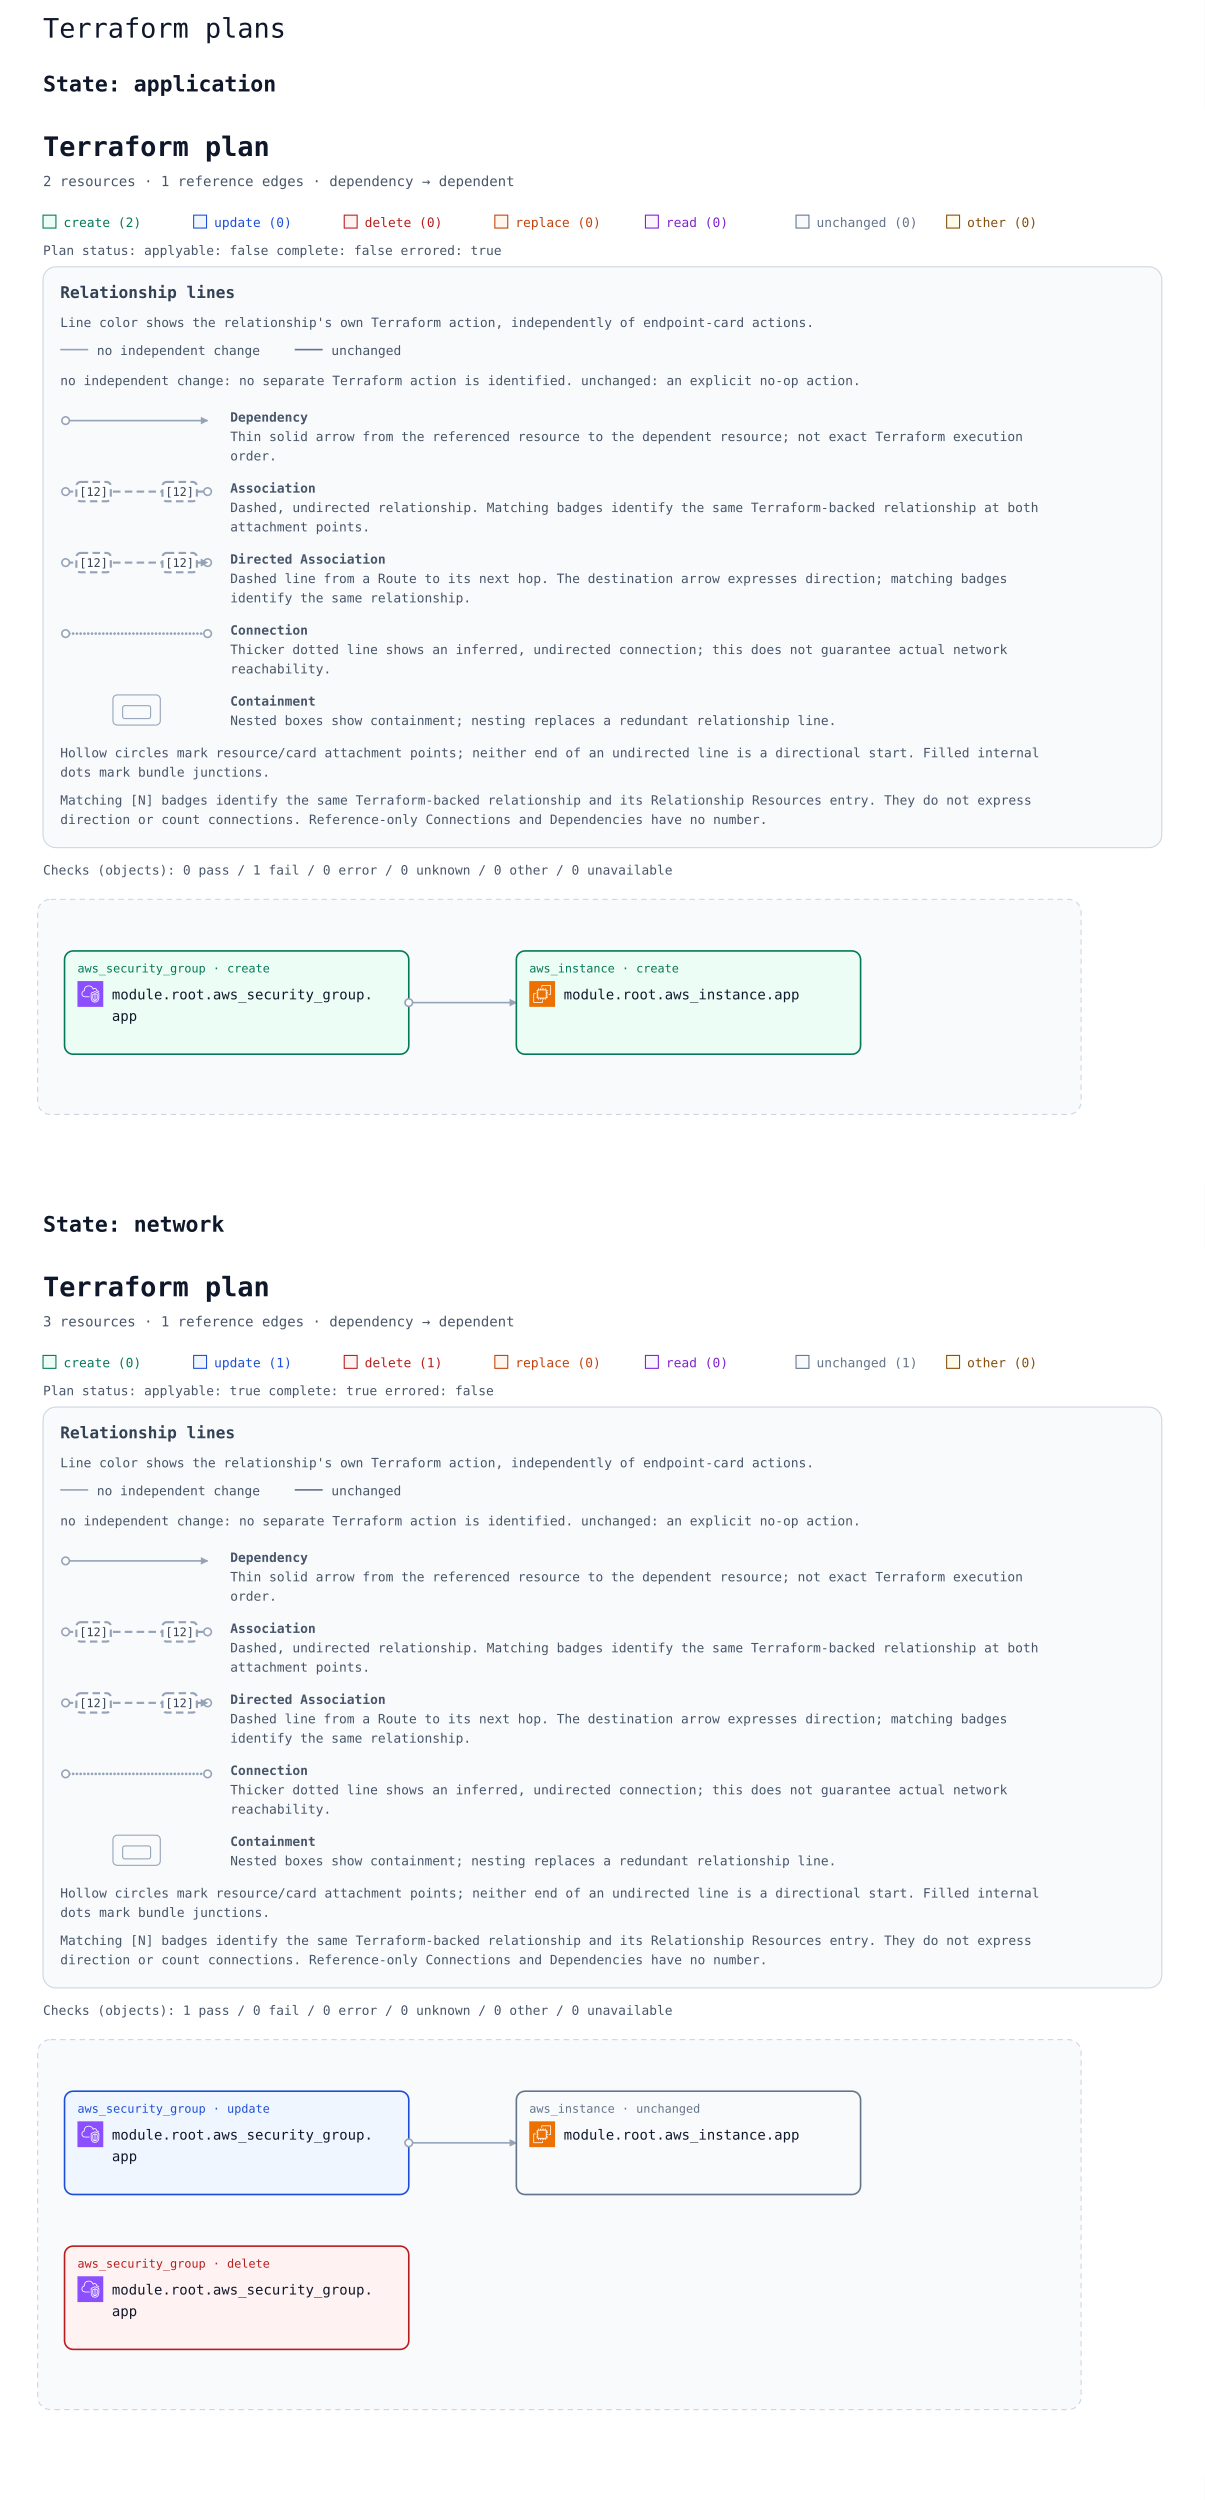
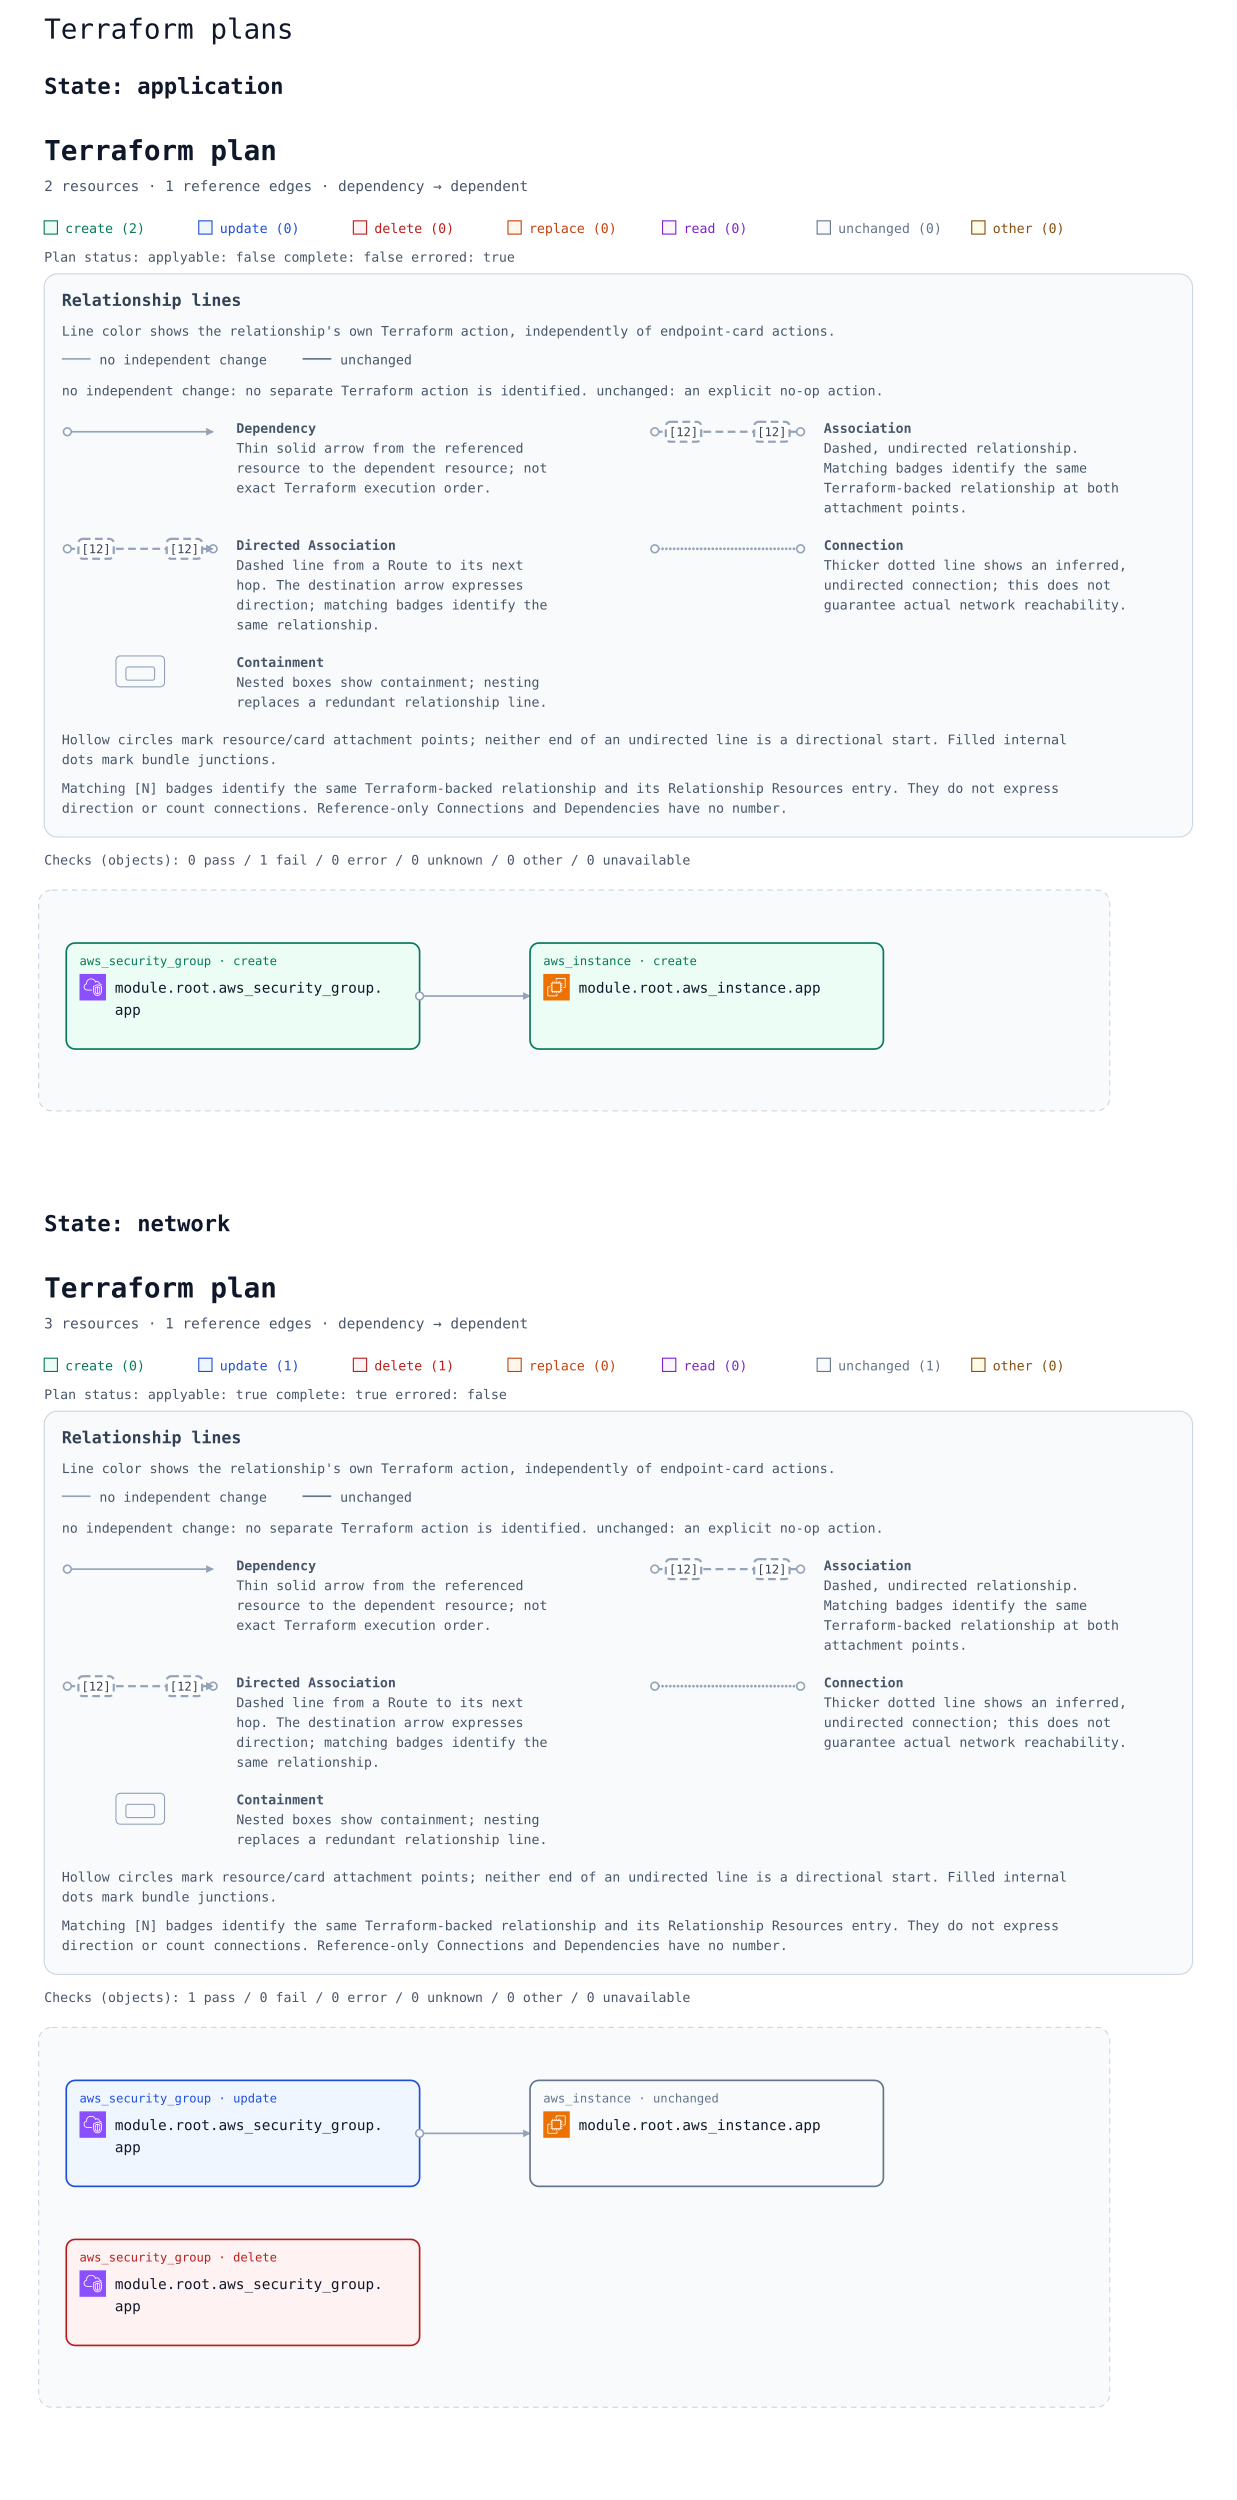
- <svg xmlns="http://www.w3.org/2000/svg" width="1120" height="2324" viewBox="0 0 1120 2324" role="img" aria-labelledby="multi-title multi-description">
+ <svg xmlns="http://www.w3.org/2000/svg" width="1120" height="2264" viewBox="0 0 1120 2264" role="img" aria-labelledby="multi-title multi-description">
  <rect width="100%" height="100%" fill="#ffffff" />
  <text x="40" y="35" font-family="ui-monospace, Consolas, monospace" font-size="25" fill="#0f172a">Terraform plans</text>
  <g id="state-6170706c69636174696f6e-state" data-state-id="application">
    <text x="40" y="85" font-family="ui-monospace, Consolas, monospace" font-size="20" font-weight="700" fill="#0f172a">State: application</text>
-     <svg y="100" width="1120" height="1000" viewBox="0 0 1120 1000" role="img" aria-labelledby="state-6170706c69636174696f6e-title state-6170706c69636174696f6e-description">
+     <svg y="100" width="1120" height="970" viewBox="0 0 1120 970" role="img" aria-labelledby="state-6170706c69636174696f6e-title state-6170706c69636174696f6e-description">
      <defs>
        <marker id="state-6170706c69636174696f6e-arrow" viewBox="0 0 10 10" refX="9" refY="5" markerWidth="7" markerHeight="7" markerUnits="userSpaceOnUse" orient="auto-start-reverse">
          <path d="M 0 0 L 10 5 L 0 10 z" fill="#94a3b8" />
        </marker>
        <symbol id="state-6170706c69636174696f6e-planorama-icon-aws-ec2" viewBox="0 0 64 64">
          <g>
            <g id="state-6170706c69636174696f6e-planorama-icon-aws-ec2-local-49636f6e2d4172636869746563747572652f34382f417263685f416d617a6f6e2d4543325f3438" stroke="none" stroke-width="1" fill="none" fill-rule="evenodd">
              <g id="state-6170706c69636174696f6e-planorama-icon-aws-ec2-local-49636f6e2d4172636869746563747572652d42472f34382f436f6d70757465" fill="#ED7100">
                <rect id="state-6170706c69636174696f6e-planorama-icon-aws-ec2-local-52656374616e676c65" x="0" y="0" width="64" height="64" />
              </g>
              <path d="M22,41 L41,41 L41,23 L22,23 L22,41 Z M43,23 L46,23 L46,25 L43,25 L43,27 L46,27 L46,29 L43,29 L43,31 L46,31 L46,33 L43,33 L43,36 L46,36 L46,38 L43,38 L43,40 L46,40 L46,42 L42.863,42 C42.608,42.587 42.023,43 41.344,43 L41,43 L41,46 L39,46 L39,43 L37,43 L37,46 L35,46 L35,43 L33,43 L33,46 L31,46 L31,43 L29,43 L29,46 L27,46 L27,43 L24,43 L24,46 L22,46 L22,43 L21.656,43 C20.977,43 20.392,42.587 20.137,42 L18,42 L18,40 L20,40 L20,38 L18,38 L18,36 L20,36 L20,33 L18,33 L18,31 L20,31 L20,29 L18,29 L18,27 L20,27 L20,25 L18,25 L18,23 L20,23 L20,22.656 C20,21.743 20.743,21 21.656,21 L22,21 L22,18 L24,18 L24,21 L27,21 L27,18 L29,18 L29,21 L31,21 L31,18 L33,18 L33,21 L35,21 L35,18 L37,18 L37,21 L39,21 L39,18 L41,18 L41,21 L41.344,21 C42.257,21 43,21.743 43,22.656 L43,23 Z M32,52 L12,52 L12,32 L16,32 L16,30 L11.843,30 C10.826,30 10,30.827 10,31.843 L10,52.157 C10,53.173 10.826,54 11.843,54 L32.157,54 C33.174,54 34,53.173 34,52.157 L34,48 L32,48 L32,52 Z M54,11.843 L54,32.157 C54,33.173 53.174,34 52.157,34 L48,34 L48,32 L52,32 L52,12 L32,12 L32,16 L30,16 L30,11.843 C30,10.827 30.826,10 31.843,10 L52.157,10 C53.174,10 54,10.827 54,11.843 L54,11.843 Z" id="state-6170706c69636174696f6e-planorama-icon-aws-ec2-local-416d617a6f6e2d4543325f49636f6e5f34385f5371756964" fill="#FFFFFF" />
            </g>
          </g>
        </symbol>
        <symbol id="state-6170706c69636174696f6e-planorama-icon-aws-vpc" viewBox="0 0 64 64">
          <g>
            <g id="state-6170706c69636174696f6e-planorama-icon-aws-vpc-local-49636f6e2d4172636869746563747572652f34382f417263685f416d617a6f6e2d5669727475616c2d507269766174652d436c6f75645f3438" stroke="none" stroke-width="1" fill="none" fill-rule="evenodd">
              <g id="state-6170706c69636174696f6e-planorama-icon-aws-vpc-local-49636f6e2d4172636869746563747572652d42472f34382f4e6574776f726b696e672d436f6e74656e742d44656c6976657279" fill="#8C4FFF">
                <rect id="state-6170706c69636174696f6e-planorama-icon-aws-vpc-local-52656374616e676c65" x="0" y="0" width="64" height="64" />
              </g>
              <path d="M48,33.977 L44.499,32.508 L44.499,46.878 C47.906,46.147 47.998,42.181 48,41.995 L48,33.977 Z M42.499,46.923 L42.499,32.508 L39,33.977 L39,42.004 C39.008,42.466 39.183,46.339 42.499,46.923 L42.499,46.923 Z M43.112,30.082 C43.358,29.977 43.638,29.978 43.886,30.081 L49.387,32.39 C49.759,32.546 50,32.909 50,33.312 L50,42.004 C49.978,44.431 48.562,49.004 43.37,49.004 C38.393,49.004 37.026,44.432 37,42.015 L37,33.312 C37,32.909 37.241,32.546 37.613,32.39 L43.112,30.082 Z M52,30.792 L43.492,27.092 L35,30.668 L35,41.025 C34.999,41.09 34.963,46.009 37.807,48.894 C39.187,50.294 41.059,51.004 43.37,51.004 C51.808,51.004 51.996,41.425 52,41.018 L52,30.792 Z M54,30.136 L54,41.025 C53.973,45.173 51.716,53.004 43.37,53.004 C40.498,53.004 38.145,52.09 36.373,50.288 C32.941,46.797 32.996,41.243 33,41.008 L33,30.004 C33,29.602 33.241,29.238 33.612,29.082 L43.111,25.082 C43.363,24.976 43.647,24.978 43.897,25.087 L53.398,29.219 C53.764,29.378 54,29.738 54,30.136 L54,30.136 Z M19,38.004 L30,38.004 L30,40.004 L19,40.004 C14.216,40.004 10.271,36.483 10.02,31.988 C10.002,31.813 10,31.599 10,31.385 C10,26.086 13.654,24.038 15.919,23.278 C15.902,23.063 15.891,22.843 15.891,22.626 C15.891,18.039 18.658,13.701 22.621,12.079 C27.58,10.049 33.235,10.937 36.695,14.285 C37.718,15.282 38.604,16.596 39.343,18.206 C40.299,17.422 41.392,17.004 42.523,17.004 C45.234,17.004 48.281,19.296 48.9,23.062 C51.069,23.344 52.936,24.639 53.896,26.582 L52.104,27.469 C51.34,25.925 49.806,25.004 48,25.004 C47.471,25.004 47.033,24.591 47.002,24.063 C46.807,20.762 44.275,19.004 42.523,19.004 C41.55,19.004 40.582,19.574 39.797,20.608 C39.575,20.899 39.215,21.048 38.852,20.993 C38.49,20.938 38.187,20.691 38.062,20.348 C37.327,18.346 36.398,16.789 35.302,15.72 C32.406,12.917 27.615,12.196 23.379,13.93 C19.775,15.405 17.891,19.421 17.891,22.626 C17.891,23.026 17.947,23.503 17.993,23.886 C18.053,24.386 17.73,24.853 17.24,24.975 C15.283,25.459 12,26.937 12,31.385 C12,31.535 11.998,31.685 12.013,31.836 C12.209,35.312 15.276,38.004 19,38.004 L19,38.004 Z" id="state-6170706c69636174696f6e-planorama-icon-aws-vpc-local-416d617a6f6e2d5669727475616c2d507269766174652d436c6f75645f49636f6e5f34385f5371756964" fill="#FFFFFF" />
            </g>
          </g>
        </symbol>
      </defs>
      <rect width="100%" height="100%" fill="#ffffff" />
      <g font-family="ui-monospace, SFMono-Regular, Consolas, monospace">
        <text x="40" y="45" font-size="25" font-weight="700" fill="#0f172a">Terraform plan</text>
        <text x="40" y="73" font-size="13" fill="#475569">2 resources · 1 reference edges · dependency → dependent</text>
        <rect x="40" y="100" width="12" height="12" fill="#ecfdf5" stroke="#047857" />
        <text x="59" y="111" font-size="12" fill="#047857">create (2)</text>
        <rect x="180" y="100" width="12" height="12" fill="#eff6ff" stroke="#1d4ed8" />
        <text x="199" y="111" font-size="12" fill="#1d4ed8">update (0)</text>
        <rect x="320" y="100" width="12" height="12" fill="#fef2f2" stroke="#b91c1c" />
        <text x="339" y="111" font-size="12" fill="#b91c1c">delete (0)</text>
        <rect x="460" y="100" width="12" height="12" fill="#fff7ed" stroke="#c2410c" />
        <text x="479" y="111" font-size="12" fill="#c2410c">replace (0)</text>
        <rect x="600" y="100" width="12" height="12" fill="#faf5ff" stroke="#7e22ce" />
        <text x="619" y="111" font-size="12" fill="#7e22ce">read (0)</text>
        <rect x="740" y="100" width="12" height="12" fill="#f8fafc" stroke="#64748b" />
        <text x="759" y="111" font-size="12" fill="#64748b">unchanged (0)</text>
        <rect x="880" y="100" width="12" height="12" fill="#fefce8" stroke="#854d0e" />
        <text x="899" y="111" font-size="12" fill="#854d0e">other (0)</text>
        <g id="state-6170706c69636174696f6e-plan-status" data-plan-applyable="false" data-plan-complete="false" data-plan-errored="true">
          <text x="40" y="137" font-size="12" fill="#475569">Plan status: applyable: false complete: false errored: true</text>
        </g>
        <g id="state-6170706c69636174696f6e-relationship-legend" font-size="12" fill="#475569" transform="translate(40 148)">
-           <rect width="1040" height="540" rx="12" fill="#f8fafc" stroke="#cbd5e1" />
+           <rect width="1040" height="510" rx="12" fill="#f8fafc" stroke="#cbd5e1" />
          <text x="16" y="29" font-size="15" font-weight="700" fill="#334155">Relationship lines</text>
          <text x="16" y="56">Line color shows the relationship's own Terraform action, independently of endpoint-card actions.</text>
          <path data-legend-action="none" d="M 16 77 H 42" fill="none" stroke="#94a3b8" stroke-width="1.5" />
          <text x="50" y="82">no independent change</text>
          <path data-legend-action="unchanged" d="M 234 77 H 260" fill="none" stroke="#64748b" stroke-width="1.5" />
          <text x="268" y="82">unchanged</text>
          <text x="16" y="110">no independent change: no separate Terraform action is identified. unchanged: an explicit no-op action.</text>
-           <g data-legend-entry="dependency">
+           <g data-legend-entry="dependency" transform="translate(0 132)">
            <g data-legend-sample="dependency">
-               <path data-legend-kind="dependency" data-directionality="directed" d="M 21 143 H 153" fill="none" stroke="#94a3b8" stroke-width="1.5" marker-end="url(#state-6170706c69636174696f6e-arrow)" />
-               <circle data-legend-endpoint="source" cx="21" cy="143" r="3.5" fill="#ffffff" stroke="#94a3b8" stroke-width="1.5" />
-             </g>
-             <text x="174" y="144" font-weight="700">Dependency</text>
-             <text x="174" y="162">Thin solid arrow from the referenced resource to the dependent resource; not exact Terraform execution</text>
-             <text x="174" y="180">order.</text>
-           </g>
-           <g data-legend-entry="association">
+               <path data-legend-kind="dependency" data-directionality="directed" d="M 21 11 H 153" fill="none" stroke="#94a3b8" stroke-width="1.5" marker-end="url(#state-6170706c69636174696f6e-arrow)" />
+               <circle data-legend-endpoint="source" cx="21" cy="11" r="3.5" fill="#ffffff" stroke="#94a3b8" stroke-width="1.5" />
+             </g>
+             <text x="174" y="12" font-weight="700">Dependency</text>
+             <text x="174" y="30">Thin solid arrow from the referenced</text>
+             <text x="174" y="48">resource to the dependent resource; not</text>
+             <text x="174" y="66">exact Terraform execution order.</text>
+           </g>
+           <g data-legend-entry="association" transform="translate(532 132)">
            <g data-legend-sample="association">
-               <path data-legend-kind="association" data-directionality="undirected" d="M 21 209 H 153" fill="none" stroke="#94a3b8" stroke-width="2" stroke-dasharray="7 4" />
-               <circle data-legend-endpoint="source" cx="21" cy="209" r="3.5" fill="#ffffff" stroke="#94a3b8" stroke-width="1.5" />
-               <circle data-legend-endpoint="target" cx="153" cy="209" r="3.5" fill="#ffffff" stroke="#94a3b8" stroke-width="1.5" />
+               <path data-legend-kind="association" data-directionality="undirected" d="M 21 11 H 153" fill="none" stroke="#94a3b8" stroke-width="2" stroke-dasharray="7 4" />
+               <circle data-legend-endpoint="source" cx="21" cy="11" r="3.5" fill="#ffffff" stroke="#94a3b8" stroke-width="1.5" />
+               <circle data-legend-endpoint="target" cx="153" cy="11" r="3.5" fill="#ffffff" stroke="#94a3b8" stroke-width="1.5" />
              <g data-legend-badge="source">
-                 <rect x="31" y="200" width="32" height="18" rx="4" fill="#ffffff" stroke="#94a3b8" stroke-width="2" stroke-dasharray="7 4" />
-                 <text x="47" y="213" text-anchor="middle" font-size="11" fill="#334155">[12]</text>
+                 <rect x="31" y="2" width="32" height="18" rx="4" fill="#ffffff" stroke="#94a3b8" stroke-width="2" stroke-dasharray="7 4" />
+                 <text x="47" y="15" text-anchor="middle" font-size="11" fill="#334155">[12]</text>
              </g>
              <g data-legend-badge="target">
-                 <rect x="111" y="200" width="32" height="18" rx="4" fill="#ffffff" stroke="#94a3b8" stroke-width="2" stroke-dasharray="7 4" />
-                 <text x="127" y="213" text-anchor="middle" font-size="11" fill="#334155">[12]</text>
-               </g>
-             </g>
-             <text x="174" y="210" font-weight="700">Association</text>
-             <text x="174" y="228">Dashed, undirected relationship. Matching badges identify the same Terraform-backed relationship at both</text>
-             <text x="174" y="246">attachment points.</text>
-           </g>
-           <g data-legend-entry="directed-association">
+                 <rect x="111" y="2" width="32" height="18" rx="4" fill="#ffffff" stroke="#94a3b8" stroke-width="2" stroke-dasharray="7 4" />
+                 <text x="127" y="15" text-anchor="middle" font-size="11" fill="#334155">[12]</text>
+               </g>
+             </g>
+             <text x="174" y="12" font-weight="700">Association</text>
+             <text x="174" y="30">Dashed, undirected relationship.</text>
+             <text x="174" y="48">Matching badges identify the same</text>
+             <text x="174" y="66">Terraform-backed relationship at both</text>
+             <text x="174" y="84">attachment points.</text>
+           </g>
+           <g data-legend-entry="directed-association" transform="translate(0 238)">
            <g data-legend-sample="directed-association">
-               <path data-legend-kind="directed-association" data-directionality="directed" d="M 21 275 H 153" fill="none" stroke="#94a3b8" stroke-width="2" stroke-dasharray="7 4" marker-end="url(#state-6170706c69636174696f6e-arrow)" />
-               <circle data-legend-endpoint="source" cx="21" cy="275" r="3.5" fill="#ffffff" stroke="#94a3b8" stroke-width="1.5" />
-               <circle data-legend-endpoint="target" cx="153" cy="275" r="3.5" fill="#ffffff" stroke="#94a3b8" stroke-width="1.5" />
-               <path data-legend-arrow="true" d="M 146.7 271.5 L 153.7 275 L 146.7 278.5 Z" fill="#94a3b8" />
+               <path data-legend-kind="directed-association" data-directionality="directed" d="M 21 11 H 153" fill="none" stroke="#94a3b8" stroke-width="2" stroke-dasharray="7 4" marker-end="url(#state-6170706c69636174696f6e-arrow)" />
+               <circle data-legend-endpoint="source" cx="21" cy="11" r="3.5" fill="#ffffff" stroke="#94a3b8" stroke-width="1.5" />
+               <circle data-legend-endpoint="target" cx="153" cy="11" r="3.5" fill="#ffffff" stroke="#94a3b8" stroke-width="1.5" />
+               <path data-legend-arrow="true" d="M 146.7 7.5 L 153.7 11 L 146.7 14.5 Z" fill="#94a3b8" />
              <g data-legend-badge="source">
-                 <rect x="31" y="266" width="32" height="18" rx="4" fill="#ffffff" stroke="#94a3b8" stroke-width="2" stroke-dasharray="7 4" />
-                 <text x="47" y="279" text-anchor="middle" font-size="11" fill="#334155">[12]</text>
+                 <rect x="31" y="2" width="32" height="18" rx="4" fill="#ffffff" stroke="#94a3b8" stroke-width="2" stroke-dasharray="7 4" />
+                 <text x="47" y="15" text-anchor="middle" font-size="11" fill="#334155">[12]</text>
              </g>
              <g data-legend-badge="target">
-                 <rect x="111" y="266" width="32" height="18" rx="4" fill="#ffffff" stroke="#94a3b8" stroke-width="2" stroke-dasharray="7 4" />
-                 <text x="127" y="279" text-anchor="middle" font-size="11" fill="#334155">[12]</text>
-               </g>
-             </g>
-             <text x="174" y="276" font-weight="700">Directed Association</text>
-             <text x="174" y="294">Dashed line from a Route to its next hop. The destination arrow expresses direction; matching badges</text>
-             <text x="174" y="312">identify the same relationship.</text>
-           </g>
-           <g data-legend-entry="connection">
+                 <rect x="111" y="2" width="32" height="18" rx="4" fill="#ffffff" stroke="#94a3b8" stroke-width="2" stroke-dasharray="7 4" />
+                 <text x="127" y="15" text-anchor="middle" font-size="11" fill="#334155">[12]</text>
+               </g>
+             </g>
+             <text x="174" y="12" font-weight="700">Directed Association</text>
+             <text x="174" y="30">Dashed line from a Route to its next</text>
+             <text x="174" y="48">hop. The destination arrow expresses</text>
+             <text x="174" y="66">direction; matching badges identify the</text>
+             <text x="174" y="84">same relationship.</text>
+           </g>
+           <g data-legend-entry="connection" transform="translate(532 238)">
            <g data-legend-sample="connection">
-               <path data-legend-kind="connection" data-directionality="undirected" d="M 21 341 H 153" fill="none" stroke="#94a3b8" stroke-width="2.5" stroke-dasharray="0 3.5" stroke-linecap="round" />
-               <circle data-legend-endpoint="source" cx="21" cy="341" r="3.5" fill="#ffffff" stroke="#94a3b8" stroke-width="1.5" />
-               <circle data-legend-endpoint="target" cx="153" cy="341" r="3.5" fill="#ffffff" stroke="#94a3b8" stroke-width="1.5" />
-             </g>
-             <text x="174" y="342" font-weight="700">Connection</text>
-             <text x="174" y="360">Thicker dotted line shows an inferred, undirected connection; this does not guarantee actual network</text>
-             <text x="174" y="378">reachability.</text>
-           </g>
-           <g data-legend-entry="containment">
+               <path data-legend-kind="connection" data-directionality="undirected" d="M 21 11 H 153" fill="none" stroke="#94a3b8" stroke-width="2.5" stroke-dasharray="0 3.5" stroke-linecap="round" />
+               <circle data-legend-endpoint="source" cx="21" cy="11" r="3.5" fill="#ffffff" stroke="#94a3b8" stroke-width="1.5" />
+               <circle data-legend-endpoint="target" cx="153" cy="11" r="3.5" fill="#ffffff" stroke="#94a3b8" stroke-width="1.5" />
+             </g>
+             <text x="174" y="12" font-weight="700">Connection</text>
+             <text x="174" y="30">Thicker dotted line shows an inferred,</text>
+             <text x="174" y="48">undirected connection; this does not</text>
+             <text x="174" y="66">guarantee actual network reachability.</text>
+           </g>
+           <g data-legend-entry="containment" transform="translate(0 344)">
            <g data-legend-sample="containment">
              <g data-legend-kind="containment" fill="none" stroke="#94a3b8">
-                 <rect x="65" y="398" width="44" height="28" rx="4" />
-                 <rect x="74" y="408" width="26" height="12" rx="2" />
-               </g>
-             </g>
-             <text x="174" y="408" font-weight="700">Containment</text>
-             <text x="174" y="426">Nested boxes show containment; nesting replaces a redundant relationship line.</text>
-           </g>
-           <text x="16" y="456">Hollow circles mark resource/card attachment points; neither end of an undirected line is a directional start. Filled internal</text>
-           <text x="16" y="474">dots mark bundle junctions.</text>
-           <text x="16" y="500">Matching [N] badges identify the same Terraform-backed relationship and its Relationship Resources entry. They do not express</text>
-           <text x="16" y="518">direction or count connections. Reference-only Connections and Dependencies have no number.</text>
-         </g>
-         <g transform="translate(0 552)">
+                 <rect x="65" y="2" width="44" height="28" rx="4" />
+                 <rect x="74" y="12" width="26" height="12" rx="2" />
+               </g>
+             </g>
+             <text x="174" y="12" font-weight="700">Containment</text>
+             <text x="174" y="30">Nested boxes show containment; nesting</text>
+             <text x="174" y="48">replaces a redundant relationship line.</text>
+           </g>
+           <text x="16" y="426">Hollow circles mark resource/card attachment points; neither end of an undirected line is a directional start. Filled internal</text>
+           <text x="16" y="444">dots mark bundle junctions.</text>
+           <text x="16" y="470">Matching [N] badges identify the same Terraform-backed relationship and its Relationship Resources entry. They do not express</text>
+           <text x="16" y="488">direction or count connections. Reference-only Connections and Dependencies have no number.</text>
+         </g>
+         <g transform="translate(0 522)">
          <g id="state-6170706c69636174696f6e-plan-checks">
            <text x="40" y="161" font-size="12" fill="#475569">Checks (objects): 0 pass / 1 fail / 0 error / 0 unknown / 0 other / 0 unavailable</text>
          </g>
          <g transform="translate(0 24)">
            <g data-architecture="true" transform="translate(0 0)">
              <rect x="35" y="160" width="970" height="200" rx="12" fill="#f8fafc" stroke="#cbd5e1" stroke-dasharray="5 4" />
              <text x="52" y="185" font-size="13" font-weight="700" fill="#475569" />
              <path d="M 380 256 L 480 256 " data-edge-kind="dependency" data-directionality="directed" data-source="state-6170706c69636174696f6e-resource-6177735f73656375726974795f67726f75702e617070-current" data-target="state-6170706c69636174696f6e-resource-6177735f696e7374616e63652e617070-current" fill="none" stroke="#94a3b8" stroke-width="1.5" stroke-linejoin="round" marker-end="url(#state-6170706c69636174696f6e-arrow)" />
              <g id="state-6170706c69636174696f6e-resource-6177735f696e7374616e63652e617070-current" data-architecture-id="terraform:6177735f696e7374616e63652e617070-current" data-qualified-address="module.root.aws_instance.app" data-terraform-address="aws_instance.app">
                <rect x="480" y="208" width="320" height="96" rx="8" fill="#ecfdf5" stroke="#047857" stroke-width="1.5" data-mode="managed" />
                <text x="492" y="228" font-size="11" fill="#047857">aws_instance · create</text>
                <use href="#state-6170706c69636174696f6e-planorama-icon-aws-ec2" x="492" y="236" width="24" height="24" aria-hidden="true" />
                <text x="524" y="253" font-size="13" fill="#0f172a" xml:space="preserve">module.root.aws_instance.app</text>
              </g>
              <g id="state-6170706c69636174696f6e-resource-6177735f73656375726974795f67726f75702e617070-current" data-architecture-id="terraform:6177735f73656375726974795f67726f75702e617070-current" data-qualified-address="module.root.aws_security_group.app" data-terraform-address="aws_security_group.app">
                <rect x="60" y="208" width="320" height="96" rx="8" fill="#ecfdf5" stroke="#047857" stroke-width="1.5" data-mode="managed" />
                <text x="72" y="228" font-size="11" fill="#047857">aws_security_group · create</text>
                <use href="#state-6170706c69636174696f6e-planorama-icon-aws-vpc" x="72" y="236" width="24" height="24" aria-hidden="true" />
                <text x="104" y="253" font-size="13" fill="#0f172a" xml:space="preserve">module.root.aws_security_group.</text>
                <text x="104" y="273" font-size="13" fill="#0f172a" xml:space="preserve">app</text>
                <text x="72" y="292" font-size="10" fill="#64748b" data-role="policy" />
              </g>
              <g data-endpoints="true" data-source="state-6170706c69636174696f6e-resource-6177735f73656375726974795f67726f75702e617070-current" data-target="state-6170706c69636174696f6e-resource-6177735f696e7374616e63652e617070-current" aria-hidden="true">
                <circle data-endpoint="source" cx="380" cy="256" r="3.5" fill="#ffffff" stroke="#94a3b8" stroke-width="1.5" />
              </g>
            </g>
          </g>
        </g>
      </g>
    </svg>
  </g>
  <g id="state-6e6574776f726b-state" data-state-id="network">
-     <text x="40" y="1145" font-family="ui-monospace, Consolas, monospace" font-size="20" font-weight="700" fill="#0f172a">State: network</text>
-     <svg y="1160" width="1120" height="1144" viewBox="0 0 1120 1144" role="img" aria-labelledby="state-6e6574776f726b-title state-6e6574776f726b-description">
+     <text x="40" y="1115" font-family="ui-monospace, Consolas, monospace" font-size="20" font-weight="700" fill="#0f172a">State: network</text>
+     <svg y="1130" width="1120" height="1114" viewBox="0 0 1120 1114" role="img" aria-labelledby="state-6e6574776f726b-title state-6e6574776f726b-description">
      <defs>
        <marker id="state-6e6574776f726b-arrow" viewBox="0 0 10 10" refX="9" refY="5" markerWidth="7" markerHeight="7" markerUnits="userSpaceOnUse" orient="auto-start-reverse">
          <path d="M 0 0 L 10 5 L 0 10 z" fill="#94a3b8" />
        </marker>
        <symbol id="state-6e6574776f726b-planorama-icon-aws-ec2" viewBox="0 0 64 64">
          <g>
            <g id="state-6e6574776f726b-planorama-icon-aws-ec2-local-49636f6e2d4172636869746563747572652f34382f417263685f416d617a6f6e2d4543325f3438" stroke="none" stroke-width="1" fill="none" fill-rule="evenodd">
              <g id="state-6e6574776f726b-planorama-icon-aws-ec2-local-49636f6e2d4172636869746563747572652d42472f34382f436f6d70757465" fill="#ED7100">
                <rect id="state-6e6574776f726b-planorama-icon-aws-ec2-local-52656374616e676c65" x="0" y="0" width="64" height="64" />
              </g>
              <path d="M22,41 L41,41 L41,23 L22,23 L22,41 Z M43,23 L46,23 L46,25 L43,25 L43,27 L46,27 L46,29 L43,29 L43,31 L46,31 L46,33 L43,33 L43,36 L46,36 L46,38 L43,38 L43,40 L46,40 L46,42 L42.863,42 C42.608,42.587 42.023,43 41.344,43 L41,43 L41,46 L39,46 L39,43 L37,43 L37,46 L35,46 L35,43 L33,43 L33,46 L31,46 L31,43 L29,43 L29,46 L27,46 L27,43 L24,43 L24,46 L22,46 L22,43 L21.656,43 C20.977,43 20.392,42.587 20.137,42 L18,42 L18,40 L20,40 L20,38 L18,38 L18,36 L20,36 L20,33 L18,33 L18,31 L20,31 L20,29 L18,29 L18,27 L20,27 L20,25 L18,25 L18,23 L20,23 L20,22.656 C20,21.743 20.743,21 21.656,21 L22,21 L22,18 L24,18 L24,21 L27,21 L27,18 L29,18 L29,21 L31,21 L31,18 L33,18 L33,21 L35,21 L35,18 L37,18 L37,21 L39,21 L39,18 L41,18 L41,21 L41.344,21 C42.257,21 43,21.743 43,22.656 L43,23 Z M32,52 L12,52 L12,32 L16,32 L16,30 L11.843,30 C10.826,30 10,30.827 10,31.843 L10,52.157 C10,53.173 10.826,54 11.843,54 L32.157,54 C33.174,54 34,53.173 34,52.157 L34,48 L32,48 L32,52 Z M54,11.843 L54,32.157 C54,33.173 53.174,34 52.157,34 L48,34 L48,32 L52,32 L52,12 L32,12 L32,16 L30,16 L30,11.843 C30,10.827 30.826,10 31.843,10 L52.157,10 C53.174,10 54,10.827 54,11.843 L54,11.843 Z" id="state-6e6574776f726b-planorama-icon-aws-ec2-local-416d617a6f6e2d4543325f49636f6e5f34385f5371756964" fill="#FFFFFF" />
            </g>
          </g>
        </symbol>
        <symbol id="state-6e6574776f726b-planorama-icon-aws-vpc" viewBox="0 0 64 64">
          <g>
            <g id="state-6e6574776f726b-planorama-icon-aws-vpc-local-49636f6e2d4172636869746563747572652f34382f417263685f416d617a6f6e2d5669727475616c2d507269766174652d436c6f75645f3438" stroke="none" stroke-width="1" fill="none" fill-rule="evenodd">
              <g id="state-6e6574776f726b-planorama-icon-aws-vpc-local-49636f6e2d4172636869746563747572652d42472f34382f4e6574776f726b696e672d436f6e74656e742d44656c6976657279" fill="#8C4FFF">
                <rect id="state-6e6574776f726b-planorama-icon-aws-vpc-local-52656374616e676c65" x="0" y="0" width="64" height="64" />
              </g>
              <path d="M48,33.977 L44.499,32.508 L44.499,46.878 C47.906,46.147 47.998,42.181 48,41.995 L48,33.977 Z M42.499,46.923 L42.499,32.508 L39,33.977 L39,42.004 C39.008,42.466 39.183,46.339 42.499,46.923 L42.499,46.923 Z M43.112,30.082 C43.358,29.977 43.638,29.978 43.886,30.081 L49.387,32.39 C49.759,32.546 50,32.909 50,33.312 L50,42.004 C49.978,44.431 48.562,49.004 43.37,49.004 C38.393,49.004 37.026,44.432 37,42.015 L37,33.312 C37,32.909 37.241,32.546 37.613,32.39 L43.112,30.082 Z M52,30.792 L43.492,27.092 L35,30.668 L35,41.025 C34.999,41.09 34.963,46.009 37.807,48.894 C39.187,50.294 41.059,51.004 43.37,51.004 C51.808,51.004 51.996,41.425 52,41.018 L52,30.792 Z M54,30.136 L54,41.025 C53.973,45.173 51.716,53.004 43.37,53.004 C40.498,53.004 38.145,52.09 36.373,50.288 C32.941,46.797 32.996,41.243 33,41.008 L33,30.004 C33,29.602 33.241,29.238 33.612,29.082 L43.111,25.082 C43.363,24.976 43.647,24.978 43.897,25.087 L53.398,29.219 C53.764,29.378 54,29.738 54,30.136 L54,30.136 Z M19,38.004 L30,38.004 L30,40.004 L19,40.004 C14.216,40.004 10.271,36.483 10.02,31.988 C10.002,31.813 10,31.599 10,31.385 C10,26.086 13.654,24.038 15.919,23.278 C15.902,23.063 15.891,22.843 15.891,22.626 C15.891,18.039 18.658,13.701 22.621,12.079 C27.58,10.049 33.235,10.937 36.695,14.285 C37.718,15.282 38.604,16.596 39.343,18.206 C40.299,17.422 41.392,17.004 42.523,17.004 C45.234,17.004 48.281,19.296 48.9,23.062 C51.069,23.344 52.936,24.639 53.896,26.582 L52.104,27.469 C51.34,25.925 49.806,25.004 48,25.004 C47.471,25.004 47.033,24.591 47.002,24.063 C46.807,20.762 44.275,19.004 42.523,19.004 C41.55,19.004 40.582,19.574 39.797,20.608 C39.575,20.899 39.215,21.048 38.852,20.993 C38.49,20.938 38.187,20.691 38.062,20.348 C37.327,18.346 36.398,16.789 35.302,15.72 C32.406,12.917 27.615,12.196 23.379,13.93 C19.775,15.405 17.891,19.421 17.891,22.626 C17.891,23.026 17.947,23.503 17.993,23.886 C18.053,24.386 17.73,24.853 17.24,24.975 C15.283,25.459 12,26.937 12,31.385 C12,31.535 11.998,31.685 12.013,31.836 C12.209,35.312 15.276,38.004 19,38.004 L19,38.004 Z" id="state-6e6574776f726b-planorama-icon-aws-vpc-local-416d617a6f6e2d5669727475616c2d507269766174652d436c6f75645f49636f6e5f34385f5371756964" fill="#FFFFFF" />
            </g>
          </g>
        </symbol>
      </defs>
      <rect width="100%" height="100%" fill="#ffffff" />
      <g font-family="ui-monospace, SFMono-Regular, Consolas, monospace">
        <text x="40" y="45" font-size="25" font-weight="700" fill="#0f172a">Terraform plan</text>
        <text x="40" y="73" font-size="13" fill="#475569">3 resources · 1 reference edges · dependency → dependent</text>
        <rect x="40" y="100" width="12" height="12" fill="#ecfdf5" stroke="#047857" />
        <text x="59" y="111" font-size="12" fill="#047857">create (0)</text>
        <rect x="180" y="100" width="12" height="12" fill="#eff6ff" stroke="#1d4ed8" />
        <text x="199" y="111" font-size="12" fill="#1d4ed8">update (1)</text>
        <rect x="320" y="100" width="12" height="12" fill="#fef2f2" stroke="#b91c1c" />
        <text x="339" y="111" font-size="12" fill="#b91c1c">delete (1)</text>
        <rect x="460" y="100" width="12" height="12" fill="#fff7ed" stroke="#c2410c" />
        <text x="479" y="111" font-size="12" fill="#c2410c">replace (0)</text>
        <rect x="600" y="100" width="12" height="12" fill="#faf5ff" stroke="#7e22ce" />
        <text x="619" y="111" font-size="12" fill="#7e22ce">read (0)</text>
        <rect x="740" y="100" width="12" height="12" fill="#f8fafc" stroke="#64748b" />
        <text x="759" y="111" font-size="12" fill="#64748b">unchanged (1)</text>
        <rect x="880" y="100" width="12" height="12" fill="#fefce8" stroke="#854d0e" />
        <text x="899" y="111" font-size="12" fill="#854d0e">other (0)</text>
        <g id="state-6e6574776f726b-plan-status" data-plan-applyable="true" data-plan-complete="true" data-plan-errored="false">
          <text x="40" y="137" font-size="12" fill="#475569">Plan status: applyable: true complete: true errored: false</text>
        </g>
        <g id="state-6e6574776f726b-relationship-legend" font-size="12" fill="#475569" transform="translate(40 148)">
-           <rect width="1040" height="540" rx="12" fill="#f8fafc" stroke="#cbd5e1" />
+           <rect width="1040" height="510" rx="12" fill="#f8fafc" stroke="#cbd5e1" />
          <text x="16" y="29" font-size="15" font-weight="700" fill="#334155">Relationship lines</text>
          <text x="16" y="56">Line color shows the relationship's own Terraform action, independently of endpoint-card actions.</text>
          <path data-legend-action="none" d="M 16 77 H 42" fill="none" stroke="#94a3b8" stroke-width="1.5" />
          <text x="50" y="82">no independent change</text>
          <path data-legend-action="unchanged" d="M 234 77 H 260" fill="none" stroke="#64748b" stroke-width="1.5" />
          <text x="268" y="82">unchanged</text>
          <text x="16" y="110">no independent change: no separate Terraform action is identified. unchanged: an explicit no-op action.</text>
-           <g data-legend-entry="dependency">
+           <g data-legend-entry="dependency" transform="translate(0 132)">
            <g data-legend-sample="dependency">
-               <path data-legend-kind="dependency" data-directionality="directed" d="M 21 143 H 153" fill="none" stroke="#94a3b8" stroke-width="1.5" marker-end="url(#state-6e6574776f726b-arrow)" />
-               <circle data-legend-endpoint="source" cx="21" cy="143" r="3.5" fill="#ffffff" stroke="#94a3b8" stroke-width="1.5" />
-             </g>
-             <text x="174" y="144" font-weight="700">Dependency</text>
-             <text x="174" y="162">Thin solid arrow from the referenced resource to the dependent resource; not exact Terraform execution</text>
-             <text x="174" y="180">order.</text>
-           </g>
-           <g data-legend-entry="association">
+               <path data-legend-kind="dependency" data-directionality="directed" d="M 21 11 H 153" fill="none" stroke="#94a3b8" stroke-width="1.5" marker-end="url(#state-6e6574776f726b-arrow)" />
+               <circle data-legend-endpoint="source" cx="21" cy="11" r="3.5" fill="#ffffff" stroke="#94a3b8" stroke-width="1.5" />
+             </g>
+             <text x="174" y="12" font-weight="700">Dependency</text>
+             <text x="174" y="30">Thin solid arrow from the referenced</text>
+             <text x="174" y="48">resource to the dependent resource; not</text>
+             <text x="174" y="66">exact Terraform execution order.</text>
+           </g>
+           <g data-legend-entry="association" transform="translate(532 132)">
            <g data-legend-sample="association">
-               <path data-legend-kind="association" data-directionality="undirected" d="M 21 209 H 153" fill="none" stroke="#94a3b8" stroke-width="2" stroke-dasharray="7 4" />
-               <circle data-legend-endpoint="source" cx="21" cy="209" r="3.5" fill="#ffffff" stroke="#94a3b8" stroke-width="1.5" />
-               <circle data-legend-endpoint="target" cx="153" cy="209" r="3.5" fill="#ffffff" stroke="#94a3b8" stroke-width="1.5" />
+               <path data-legend-kind="association" data-directionality="undirected" d="M 21 11 H 153" fill="none" stroke="#94a3b8" stroke-width="2" stroke-dasharray="7 4" />
+               <circle data-legend-endpoint="source" cx="21" cy="11" r="3.5" fill="#ffffff" stroke="#94a3b8" stroke-width="1.5" />
+               <circle data-legend-endpoint="target" cx="153" cy="11" r="3.5" fill="#ffffff" stroke="#94a3b8" stroke-width="1.5" />
              <g data-legend-badge="source">
-                 <rect x="31" y="200" width="32" height="18" rx="4" fill="#ffffff" stroke="#94a3b8" stroke-width="2" stroke-dasharray="7 4" />
-                 <text x="47" y="213" text-anchor="middle" font-size="11" fill="#334155">[12]</text>
+                 <rect x="31" y="2" width="32" height="18" rx="4" fill="#ffffff" stroke="#94a3b8" stroke-width="2" stroke-dasharray="7 4" />
+                 <text x="47" y="15" text-anchor="middle" font-size="11" fill="#334155">[12]</text>
              </g>
              <g data-legend-badge="target">
-                 <rect x="111" y="200" width="32" height="18" rx="4" fill="#ffffff" stroke="#94a3b8" stroke-width="2" stroke-dasharray="7 4" />
-                 <text x="127" y="213" text-anchor="middle" font-size="11" fill="#334155">[12]</text>
-               </g>
-             </g>
-             <text x="174" y="210" font-weight="700">Association</text>
-             <text x="174" y="228">Dashed, undirected relationship. Matching badges identify the same Terraform-backed relationship at both</text>
-             <text x="174" y="246">attachment points.</text>
-           </g>
-           <g data-legend-entry="directed-association">
+                 <rect x="111" y="2" width="32" height="18" rx="4" fill="#ffffff" stroke="#94a3b8" stroke-width="2" stroke-dasharray="7 4" />
+                 <text x="127" y="15" text-anchor="middle" font-size="11" fill="#334155">[12]</text>
+               </g>
+             </g>
+             <text x="174" y="12" font-weight="700">Association</text>
+             <text x="174" y="30">Dashed, undirected relationship.</text>
+             <text x="174" y="48">Matching badges identify the same</text>
+             <text x="174" y="66">Terraform-backed relationship at both</text>
+             <text x="174" y="84">attachment points.</text>
+           </g>
+           <g data-legend-entry="directed-association" transform="translate(0 238)">
            <g data-legend-sample="directed-association">
-               <path data-legend-kind="directed-association" data-directionality="directed" d="M 21 275 H 153" fill="none" stroke="#94a3b8" stroke-width="2" stroke-dasharray="7 4" marker-end="url(#state-6e6574776f726b-arrow)" />
-               <circle data-legend-endpoint="source" cx="21" cy="275" r="3.5" fill="#ffffff" stroke="#94a3b8" stroke-width="1.5" />
-               <circle data-legend-endpoint="target" cx="153" cy="275" r="3.5" fill="#ffffff" stroke="#94a3b8" stroke-width="1.5" />
-               <path data-legend-arrow="true" d="M 146.7 271.5 L 153.7 275 L 146.7 278.5 Z" fill="#94a3b8" />
+               <path data-legend-kind="directed-association" data-directionality="directed" d="M 21 11 H 153" fill="none" stroke="#94a3b8" stroke-width="2" stroke-dasharray="7 4" marker-end="url(#state-6e6574776f726b-arrow)" />
+               <circle data-legend-endpoint="source" cx="21" cy="11" r="3.5" fill="#ffffff" stroke="#94a3b8" stroke-width="1.5" />
+               <circle data-legend-endpoint="target" cx="153" cy="11" r="3.5" fill="#ffffff" stroke="#94a3b8" stroke-width="1.5" />
+               <path data-legend-arrow="true" d="M 146.7 7.5 L 153.7 11 L 146.7 14.5 Z" fill="#94a3b8" />
              <g data-legend-badge="source">
-                 <rect x="31" y="266" width="32" height="18" rx="4" fill="#ffffff" stroke="#94a3b8" stroke-width="2" stroke-dasharray="7 4" />
-                 <text x="47" y="279" text-anchor="middle" font-size="11" fill="#334155">[12]</text>
+                 <rect x="31" y="2" width="32" height="18" rx="4" fill="#ffffff" stroke="#94a3b8" stroke-width="2" stroke-dasharray="7 4" />
+                 <text x="47" y="15" text-anchor="middle" font-size="11" fill="#334155">[12]</text>
              </g>
              <g data-legend-badge="target">
-                 <rect x="111" y="266" width="32" height="18" rx="4" fill="#ffffff" stroke="#94a3b8" stroke-width="2" stroke-dasharray="7 4" />
-                 <text x="127" y="279" text-anchor="middle" font-size="11" fill="#334155">[12]</text>
-               </g>
-             </g>
-             <text x="174" y="276" font-weight="700">Directed Association</text>
-             <text x="174" y="294">Dashed line from a Route to its next hop. The destination arrow expresses direction; matching badges</text>
-             <text x="174" y="312">identify the same relationship.</text>
-           </g>
-           <g data-legend-entry="connection">
+                 <rect x="111" y="2" width="32" height="18" rx="4" fill="#ffffff" stroke="#94a3b8" stroke-width="2" stroke-dasharray="7 4" />
+                 <text x="127" y="15" text-anchor="middle" font-size="11" fill="#334155">[12]</text>
+               </g>
+             </g>
+             <text x="174" y="12" font-weight="700">Directed Association</text>
+             <text x="174" y="30">Dashed line from a Route to its next</text>
+             <text x="174" y="48">hop. The destination arrow expresses</text>
+             <text x="174" y="66">direction; matching badges identify the</text>
+             <text x="174" y="84">same relationship.</text>
+           </g>
+           <g data-legend-entry="connection" transform="translate(532 238)">
            <g data-legend-sample="connection">
-               <path data-legend-kind="connection" data-directionality="undirected" d="M 21 341 H 153" fill="none" stroke="#94a3b8" stroke-width="2.5" stroke-dasharray="0 3.5" stroke-linecap="round" />
-               <circle data-legend-endpoint="source" cx="21" cy="341" r="3.5" fill="#ffffff" stroke="#94a3b8" stroke-width="1.5" />
-               <circle data-legend-endpoint="target" cx="153" cy="341" r="3.5" fill="#ffffff" stroke="#94a3b8" stroke-width="1.5" />
-             </g>
-             <text x="174" y="342" font-weight="700">Connection</text>
-             <text x="174" y="360">Thicker dotted line shows an inferred, undirected connection; this does not guarantee actual network</text>
-             <text x="174" y="378">reachability.</text>
-           </g>
-           <g data-legend-entry="containment">
+               <path data-legend-kind="connection" data-directionality="undirected" d="M 21 11 H 153" fill="none" stroke="#94a3b8" stroke-width="2.5" stroke-dasharray="0 3.5" stroke-linecap="round" />
+               <circle data-legend-endpoint="source" cx="21" cy="11" r="3.5" fill="#ffffff" stroke="#94a3b8" stroke-width="1.5" />
+               <circle data-legend-endpoint="target" cx="153" cy="11" r="3.5" fill="#ffffff" stroke="#94a3b8" stroke-width="1.5" />
+             </g>
+             <text x="174" y="12" font-weight="700">Connection</text>
+             <text x="174" y="30">Thicker dotted line shows an inferred,</text>
+             <text x="174" y="48">undirected connection; this does not</text>
+             <text x="174" y="66">guarantee actual network reachability.</text>
+           </g>
+           <g data-legend-entry="containment" transform="translate(0 344)">
            <g data-legend-sample="containment">
              <g data-legend-kind="containment" fill="none" stroke="#94a3b8">
-                 <rect x="65" y="398" width="44" height="28" rx="4" />
-                 <rect x="74" y="408" width="26" height="12" rx="2" />
-               </g>
-             </g>
-             <text x="174" y="408" font-weight="700">Containment</text>
-             <text x="174" y="426">Nested boxes show containment; nesting replaces a redundant relationship line.</text>
-           </g>
-           <text x="16" y="456">Hollow circles mark resource/card attachment points; neither end of an undirected line is a directional start. Filled internal</text>
-           <text x="16" y="474">dots mark bundle junctions.</text>
-           <text x="16" y="500">Matching [N] badges identify the same Terraform-backed relationship and its Relationship Resources entry. They do not express</text>
-           <text x="16" y="518">direction or count connections. Reference-only Connections and Dependencies have no number.</text>
-         </g>
-         <g transform="translate(0 552)">
+                 <rect x="65" y="2" width="44" height="28" rx="4" />
+                 <rect x="74" y="12" width="26" height="12" rx="2" />
+               </g>
+             </g>
+             <text x="174" y="12" font-weight="700">Containment</text>
+             <text x="174" y="30">Nested boxes show containment; nesting</text>
+             <text x="174" y="48">replaces a redundant relationship line.</text>
+           </g>
+           <text x="16" y="426">Hollow circles mark resource/card attachment points; neither end of an undirected line is a directional start. Filled internal</text>
+           <text x="16" y="444">dots mark bundle junctions.</text>
+           <text x="16" y="470">Matching [N] badges identify the same Terraform-backed relationship and its Relationship Resources entry. They do not express</text>
+           <text x="16" y="488">direction or count connections. Reference-only Connections and Dependencies have no number.</text>
+         </g>
+         <g transform="translate(0 522)">
          <g id="state-6e6574776f726b-plan-checks">
            <text x="40" y="161" font-size="12" fill="#475569">Checks (objects): 1 pass / 0 fail / 0 error / 0 unknown / 0 other / 0 unavailable</text>
          </g>
          <g transform="translate(0 24)">
            <g data-architecture="true" transform="translate(0 0)">
              <rect x="35" y="160" width="970" height="344" rx="12" fill="#f8fafc" stroke="#cbd5e1" stroke-dasharray="5 4" />
              <text x="52" y="185" font-size="13" font-weight="700" fill="#475569" />
              <path d="M 380 256 L 480 256 " data-edge-kind="dependency" data-directionality="directed" data-source="state-6e6574776f726b-resource-6177735f73656375726974795f67726f75702e617070-current" data-target="state-6e6574776f726b-resource-6177735f696e7374616e63652e617070-current" fill="none" stroke="#94a3b8" stroke-width="1.5" stroke-linejoin="round" marker-end="url(#state-6e6574776f726b-arrow)" />
              <g id="state-6e6574776f726b-resource-6177735f696e7374616e63652e617070-current" data-architecture-id="terraform:6177735f696e7374616e63652e617070-current" data-qualified-address="module.root.aws_instance.app" data-terraform-address="aws_instance.app">
                <rect x="480" y="208" width="320" height="96" rx="8" fill="#f8fafc" stroke="#64748b" stroke-width="1.5" data-mode="managed" />
                <text x="492" y="228" font-size="11" fill="#64748b">aws_instance · unchanged</text>
                <use href="#state-6e6574776f726b-planorama-icon-aws-ec2" x="492" y="236" width="24" height="24" aria-hidden="true" />
                <text x="524" y="253" font-size="13" fill="#0f172a" xml:space="preserve">module.root.aws_instance.app</text>
              </g>
              <g id="state-6e6574776f726b-resource-6177735f73656375726974795f67726f75702e617070-current" data-architecture-id="terraform:6177735f73656375726974795f67726f75702e617070-current" data-qualified-address="module.root.aws_security_group.app" data-terraform-address="aws_security_group.app">
                <rect x="60" y="208" width="320" height="96" rx="8" fill="#eff6ff" stroke="#1d4ed8" stroke-width="1.5" data-mode="managed" />
                <text x="72" y="228" font-size="11" fill="#1d4ed8">aws_security_group · update</text>
                <use href="#state-6e6574776f726b-planorama-icon-aws-vpc" x="72" y="236" width="24" height="24" aria-hidden="true" />
                <text x="104" y="253" font-size="13" fill="#0f172a" xml:space="preserve">module.root.aws_security_group.</text>
                <text x="104" y="273" font-size="13" fill="#0f172a" xml:space="preserve">app</text>
                <text x="72" y="292" font-size="10" fill="#64748b" data-role="policy" />
              </g>
              <g id="state-6e6574776f726b-resource-6177735f73656375726974795f67726f75702e617070-deposed-6f6c64" data-architecture-id="terraform:6177735f73656375726974795f67726f75702e617070-deposed-6f6c64" data-qualified-address="module.root.aws_security_group.app" data-terraform-address="aws_security_group.app" data-deposed-key="old">
                <rect x="60" y="352" width="320" height="96" rx="8" fill="#fef2f2" stroke="#b91c1c" stroke-width="1.5" data-mode="managed" />
                <text x="72" y="372" font-size="11" fill="#b91c1c">aws_security_group · delete</text>
                <use href="#state-6e6574776f726b-planorama-icon-aws-vpc" x="72" y="380" width="24" height="24" aria-hidden="true" />
                <text x="104" y="397" font-size="13" fill="#0f172a" xml:space="preserve">module.root.aws_security_group.</text>
                <text x="104" y="417" font-size="13" fill="#0f172a" xml:space="preserve">app</text>
                <text x="72" y="436" font-size="10" fill="#64748b" data-role="policy" />
              </g>
              <g data-endpoints="true" data-source="state-6e6574776f726b-resource-6177735f73656375726974795f67726f75702e617070-current" data-target="state-6e6574776f726b-resource-6177735f696e7374616e63652e617070-current" aria-hidden="true">
                <circle data-endpoint="source" cx="380" cy="256" r="3.5" fill="#ffffff" stroke="#94a3b8" stroke-width="1.5" />
              </g>
            </g>
          </g>
        </g>
      </g>
    </svg>
  </g>
</svg>
